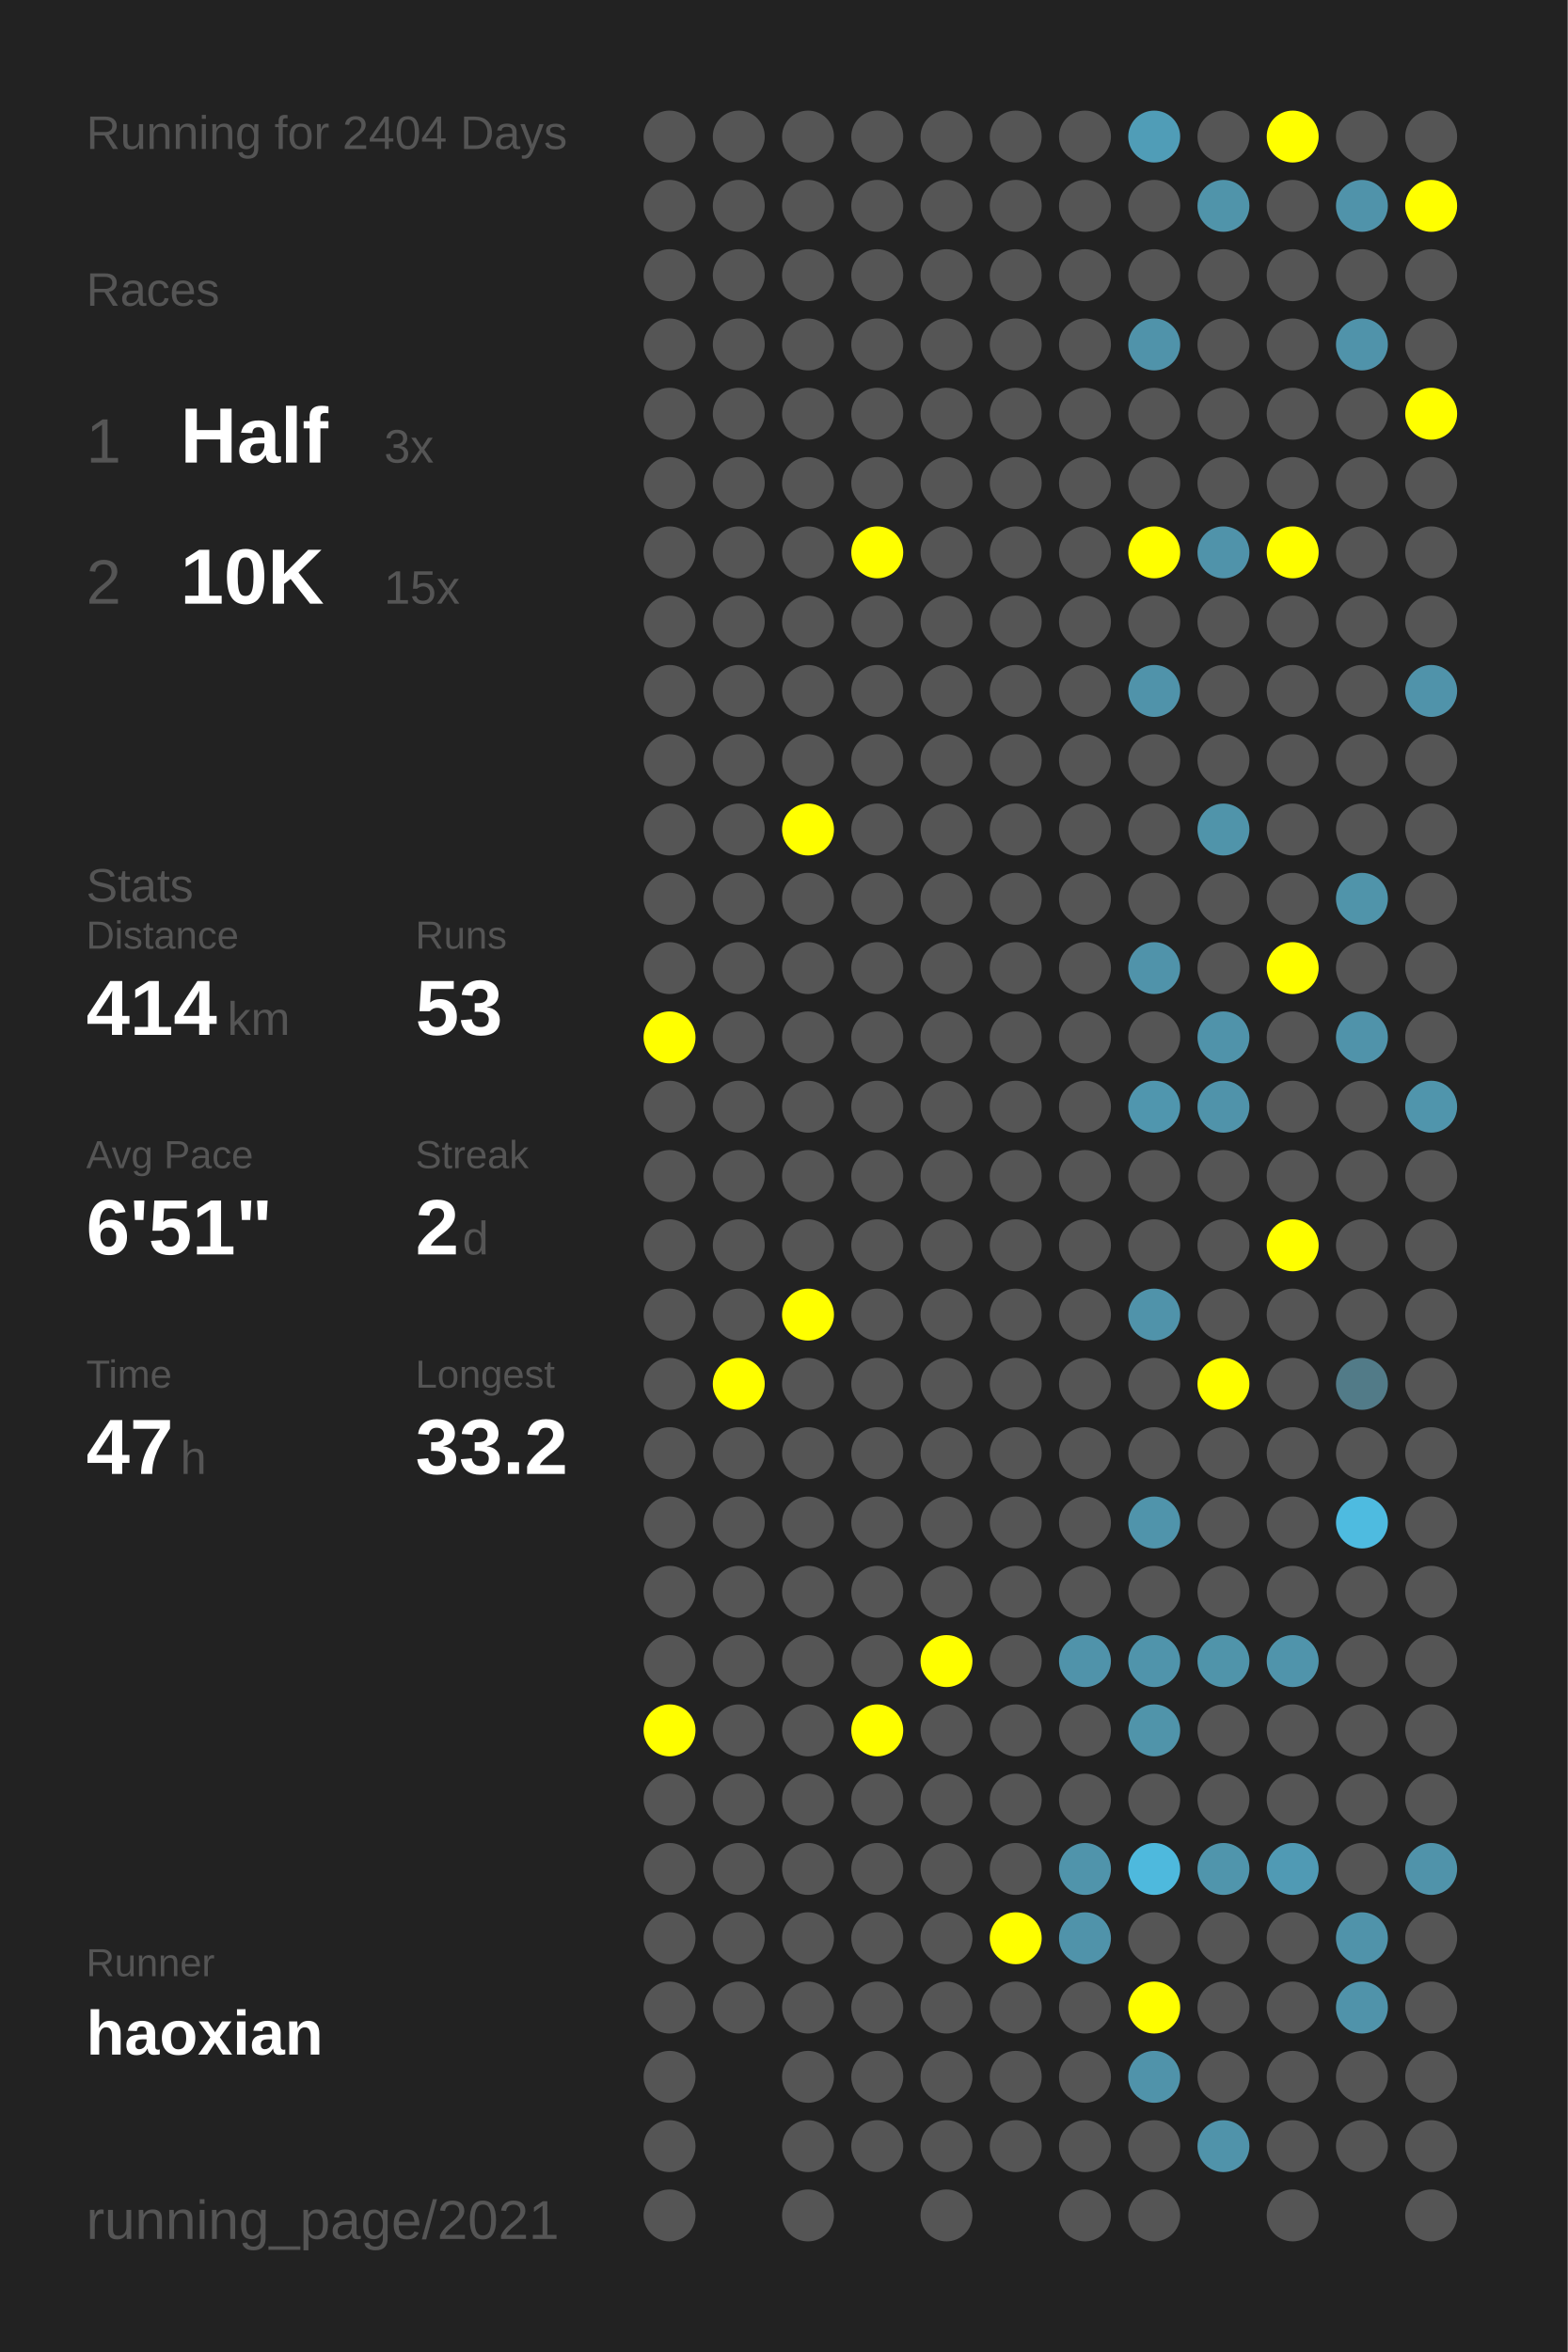
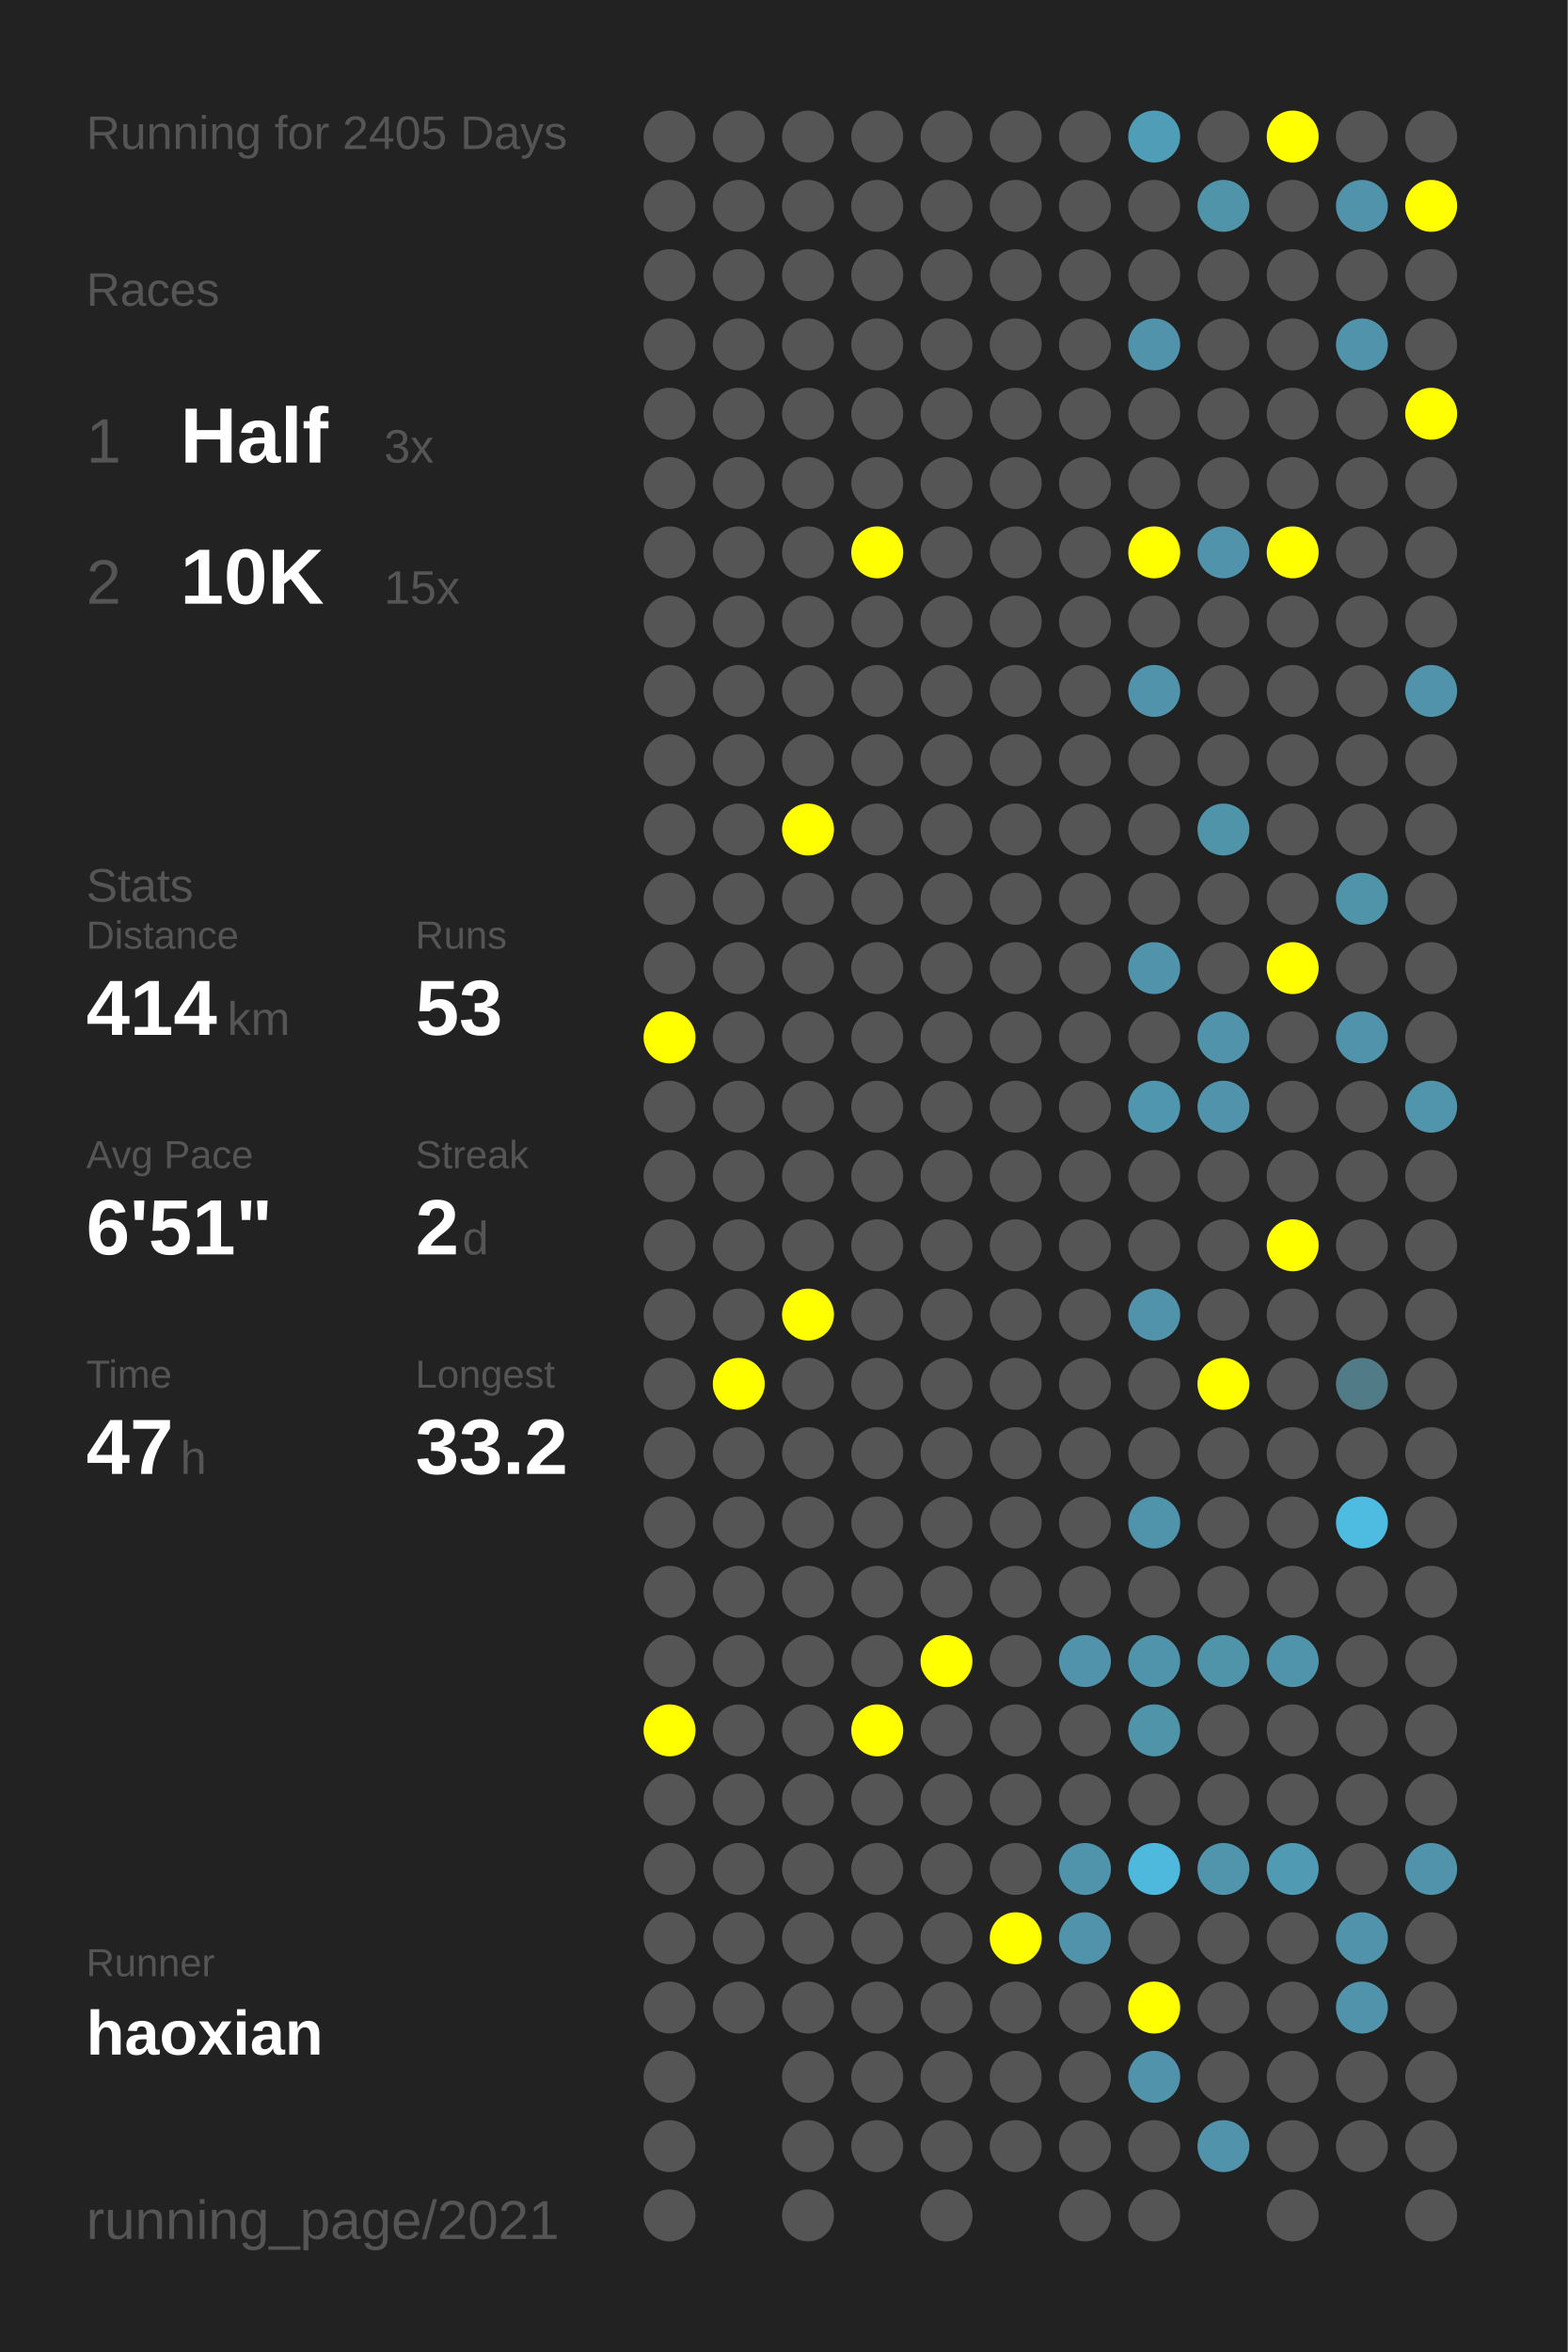
<svg xmlns="http://www.w3.org/2000/svg" baseProfile="full" height="300mm" version="1.1" viewBox="0,0,200,300" width="200mm">
  <defs />
  <rect fill="#222222" height="300" width="200" x="0" y="0" />
-   <text fill="#555555" style="font-size:6px; font-family:Arial;" x="11" y="19">Running for 2404 Days</text>
+   <text fill="#555555" style="font-size:6px; font-family:Arial;" x="11" y="19">Running for 2405 Days</text>
  <text fill="#555555" style="font-size:6px; font-family:Arial;" x="11" y="39">Races</text>
  <text fill="#555555" style="font-size:8px; font-family:Arial;" x="11" y="59">1</text>
  <text fill="#FFFFFF" style="font-size:10px; font-family:Arial; font-weight:bold;" x="23" y="59">Half</text>
  <text fill="#555555" style="font-size:6px; font-family:Arial;" x="49" y="59">3x</text>
  <text fill="#555555" style="font-size:8px; font-family:Arial;" x="11" y="77">2</text>
  <text fill="#FFFFFF" style="font-size:10px; font-family:Arial; font-weight:bold;" x="23" y="77">10K</text>
  <text fill="#555555" style="font-size:6px; font-family:Arial;" x="49" y="77">15x</text>
  <text fill="#555555" style="font-size:6px; font-family:Arial;" x="11" y="115">Stats</text>
  <text fill="#555555" style="font-size:5px; font-family:Arial;" x="11" y="121">Distance</text>
  <text fill="#FFFFFF" style="font-size:10px; font-family:Arial; font-weight:bold;" x="11" y="132">414</text>
  <text fill="#555555" style="font-size:6px; font-family:Arial;" x="29" y="132">km</text>
  <text fill="#555555" style="font-size:5px; font-family:Arial;" x="53" y="121">Runs</text>
  <text fill="#FFFFFF" style="font-size:10px; font-family:Arial; font-weight:bold;" x="53" y="132">53</text>
  <text fill="#555555" style="font-size:5px; font-family:Arial;" x="11" y="149">Avg Pace</text>
  <text fill="#FFFFFF" style="font-size:10px; font-family:Arial; font-weight:bold;" x="11" y="160">6'51"</text>
  <text fill="#555555" style="font-size:5px; font-family:Arial;" x="53" y="149">Streak</text>
  <text fill="#FFFFFF" style="font-size:10px; font-family:Arial; font-weight:bold;" x="53" y="160">2</text>
  <text fill="#555555" style="font-size:6px; font-family:Arial;" x="59" y="160">d</text>
  <text fill="#555555" style="font-size:5px; font-family:Arial;" x="11" y="177">Time</text>
  <text fill="#FFFFFF" style="font-size:10px; font-family:Arial; font-weight:bold;" x="11" y="188">47</text>
  <text fill="#555555" style="font-size:6px; font-family:Arial;" x="23" y="188">h</text>
  <text fill="#555555" style="font-size:5px; font-family:Arial;" x="53" y="177">Longest</text>
  <text fill="#FFFFFF" style="font-size:10px; font-family:Arial; font-weight:bold;" x="53" y="188">33.2</text>
  <text fill="#555555" style="font-size:5px; font-family:Arial;" x="11" y="252.065">Runner</text>
  <text fill="#FFFFFF" style="font-size:8px; font-family:Arial; font-weight:bold;" x="11" y="262.065">haoxian</text>
  <text fill="#555555" style="font-size:7px; font-family:Arial;" x="11" y="285.581">running_page/2021</text>
  <circle cx="85.417" cy="17.419" fill="#555555" r="3.312" />
  <circle cx="85.417" cy="26.258" fill="#555555" r="3.312" />
  <circle cx="85.417" cy="35.097" fill="#555555" r="3.312" />
  <circle cx="85.417" cy="43.935" fill="#555555" r="3.312" />
  <circle cx="85.417" cy="52.774" fill="#555555" r="3.312" />
  <circle cx="85.417" cy="61.613" fill="#555555" r="3.312" />
  <circle cx="85.417" cy="70.452" fill="#555555" r="3.312" />
  <circle cx="85.417" cy="79.29" fill="#555555" r="3.312" />
  <circle cx="85.417" cy="88.129" fill="#555555" r="3.312" />
  <circle cx="85.417" cy="96.968" fill="#555555" r="3.312" />
  <circle cx="85.417" cy="105.806" fill="#555555" r="3.312" />
  <circle cx="85.417" cy="114.645" fill="#555555" r="3.312" />
  <circle cx="85.417" cy="123.484" fill="#555555" r="3.312" />
  <circle cx="85.417" cy="132.323" fill="#FFFF00" r="3.312" />
  <circle cx="85.417" cy="141.161" fill="#555555" r="3.312" />
  <circle cx="85.417" cy="150" fill="#555555" r="3.312" />
  <circle cx="85.417" cy="158.839" fill="#555555" r="3.312" />
  <circle cx="85.417" cy="167.677" fill="#555555" r="3.312" />
  <circle cx="85.417" cy="176.516" fill="#555555" r="3.312" />
  <circle cx="85.417" cy="185.355" fill="#555555" r="3.312" />
  <circle cx="85.417" cy="194.194" fill="#555555" r="3.312" />
  <circle cx="85.417" cy="203.032" fill="#555555" r="3.312" />
  <circle cx="85.417" cy="211.871" fill="#555555" r="3.312" />
  <circle cx="85.417" cy="220.71" fill="#FFFF00" r="3.312" />
  <circle cx="85.417" cy="229.548" fill="#555555" r="3.312" />
  <circle cx="85.417" cy="238.387" fill="#555555" r="3.312" />
  <circle cx="85.417" cy="247.226" fill="#555555" r="3.312" />
  <circle cx="85.417" cy="256.065" fill="#555555" r="3.312" />
  <circle cx="85.417" cy="264.903" fill="#555555" r="3.312" />
  <circle cx="85.417" cy="273.742" fill="#555555" r="3.312" />
  <circle cx="85.417" cy="282.581" fill="#555555" r="3.312" />
  <circle cx="94.25" cy="17.419" fill="#555555" r="3.312" />
  <circle cx="94.25" cy="26.258" fill="#555555" r="3.312" />
  <circle cx="94.25" cy="35.097" fill="#555555" r="3.312" />
  <circle cx="94.25" cy="43.935" fill="#555555" r="3.312" />
  <circle cx="94.25" cy="52.774" fill="#555555" r="3.312" />
  <circle cx="94.25" cy="61.613" fill="#555555" r="3.312" />
  <circle cx="94.25" cy="70.452" fill="#555555" r="3.312" />
  <circle cx="94.25" cy="79.29" fill="#555555" r="3.312" />
  <circle cx="94.25" cy="88.129" fill="#555555" r="3.312" />
  <circle cx="94.25" cy="96.968" fill="#555555" r="3.312" />
  <circle cx="94.25" cy="105.806" fill="#555555" r="3.312" />
  <circle cx="94.25" cy="114.645" fill="#555555" r="3.312" />
  <circle cx="94.25" cy="123.484" fill="#555555" r="3.312" />
  <circle cx="94.25" cy="132.323" fill="#555555" r="3.312" />
  <circle cx="94.25" cy="141.161" fill="#555555" r="3.312" />
  <circle cx="94.25" cy="150" fill="#555555" r="3.312" />
  <circle cx="94.25" cy="158.839" fill="#555555" r="3.312" />
  <circle cx="94.25" cy="167.677" fill="#555555" r="3.312" />
  <circle cx="94.25" cy="176.516" fill="#FFFF00" r="3.312" />
  <circle cx="94.25" cy="185.355" fill="#555555" r="3.312" />
  <circle cx="94.25" cy="194.194" fill="#555555" r="3.312" />
  <circle cx="94.25" cy="203.032" fill="#555555" r="3.312" />
  <circle cx="94.25" cy="211.871" fill="#555555" r="3.312" />
  <circle cx="94.25" cy="220.71" fill="#555555" r="3.312" />
  <circle cx="94.25" cy="229.548" fill="#555555" r="3.312" />
  <circle cx="94.25" cy="238.387" fill="#555555" r="3.312" />
  <circle cx="94.25" cy="247.226" fill="#555555" r="3.312" />
  <circle cx="94.25" cy="256.065" fill="#555555" r="3.312" />
  <circle cx="103.083" cy="17.419" fill="#555555" r="3.312" />
  <circle cx="103.083" cy="26.258" fill="#555555" r="3.312" />
  <circle cx="103.083" cy="35.097" fill="#555555" r="3.312" />
  <circle cx="103.083" cy="43.935" fill="#555555" r="3.312" />
  <circle cx="103.083" cy="52.774" fill="#555555" r="3.312" />
  <circle cx="103.083" cy="61.613" fill="#555555" r="3.312" />
  <circle cx="103.083" cy="70.452" fill="#555555" r="3.312" />
  <circle cx="103.083" cy="79.29" fill="#555555" r="3.312" />
  <circle cx="103.083" cy="88.129" fill="#555555" r="3.312" />
  <circle cx="103.083" cy="96.968" fill="#555555" r="3.312" />
  <circle cx="103.083" cy="105.806" fill="#FFFF00" r="3.312" />
  <circle cx="103.083" cy="114.645" fill="#555555" r="3.312" />
  <circle cx="103.083" cy="123.484" fill="#555555" r="3.312" />
  <circle cx="103.083" cy="132.323" fill="#555555" r="3.312" />
  <circle cx="103.083" cy="141.161" fill="#555555" r="3.312" />
  <circle cx="103.083" cy="150" fill="#555555" r="3.312" />
  <circle cx="103.083" cy="158.839" fill="#555555" r="3.312" />
  <circle cx="103.083" cy="167.677" fill="#FFFF00" r="3.312" />
  <circle cx="103.083" cy="176.516" fill="#555555" r="3.312" />
  <circle cx="103.083" cy="185.355" fill="#555555" r="3.312" />
  <circle cx="103.083" cy="194.194" fill="#555555" r="3.312" />
  <circle cx="103.083" cy="203.032" fill="#555555" r="3.312" />
  <circle cx="103.083" cy="211.871" fill="#555555" r="3.312" />
  <circle cx="103.083" cy="220.71" fill="#555555" r="3.312" />
  <circle cx="103.083" cy="229.548" fill="#555555" r="3.312" />
  <circle cx="103.083" cy="238.387" fill="#555555" r="3.312" />
  <circle cx="103.083" cy="247.226" fill="#555555" r="3.312" />
  <circle cx="103.083" cy="256.065" fill="#555555" r="3.312" />
  <circle cx="103.083" cy="264.903" fill="#555555" r="3.312" />
  <circle cx="103.083" cy="273.742" fill="#555555" r="3.312" />
  <circle cx="103.083" cy="282.581" fill="#555555" r="3.312" />
  <circle cx="111.917" cy="17.419" fill="#555555" r="3.312" />
  <circle cx="111.917" cy="26.258" fill="#555555" r="3.312" />
  <circle cx="111.917" cy="35.097" fill="#555555" r="3.312" />
  <circle cx="111.917" cy="43.935" fill="#555555" r="3.312" />
  <circle cx="111.917" cy="52.774" fill="#555555" r="3.312" />
  <circle cx="111.917" cy="61.613" fill="#555555" r="3.312" />
  <circle cx="111.917" cy="70.452" fill="#FFFF00" r="3.312" />
  <circle cx="111.917" cy="79.29" fill="#555555" r="3.312" />
  <circle cx="111.917" cy="88.129" fill="#555555" r="3.312" />
  <circle cx="111.917" cy="96.968" fill="#555555" r="3.312" />
  <circle cx="111.917" cy="105.806" fill="#555555" r="3.312" />
  <circle cx="111.917" cy="114.645" fill="#555555" r="3.312" />
  <circle cx="111.917" cy="123.484" fill="#555555" r="3.312" />
  <circle cx="111.917" cy="132.323" fill="#555555" r="3.312" />
  <circle cx="111.917" cy="141.161" fill="#555555" r="3.312" />
  <circle cx="111.917" cy="150" fill="#555555" r="3.312" />
  <circle cx="111.917" cy="158.839" fill="#555555" r="3.312" />
  <circle cx="111.917" cy="167.677" fill="#555555" r="3.312" />
  <circle cx="111.917" cy="176.516" fill="#555555" r="3.312" />
  <circle cx="111.917" cy="185.355" fill="#555555" r="3.312" />
  <circle cx="111.917" cy="194.194" fill="#555555" r="3.312" />
  <circle cx="111.917" cy="203.032" fill="#555555" r="3.312" />
  <circle cx="111.917" cy="211.871" fill="#555555" r="3.312" />
  <circle cx="111.917" cy="220.71" fill="#FFFF00" r="3.312" />
  <circle cx="111.917" cy="229.548" fill="#555555" r="3.312" />
  <circle cx="111.917" cy="238.387" fill="#555555" r="3.312" />
  <circle cx="111.917" cy="247.226" fill="#555555" r="3.312" />
  <circle cx="111.917" cy="256.065" fill="#555555" r="3.312" />
  <circle cx="111.917" cy="264.903" fill="#555555" r="3.312" />
  <circle cx="111.917" cy="273.742" fill="#555555" r="3.312" />
  <circle cx="120.75" cy="17.419" fill="#555555" r="3.312" />
  <circle cx="120.75" cy="26.258" fill="#555555" r="3.312" />
  <circle cx="120.75" cy="35.097" fill="#555555" r="3.312" />
  <circle cx="120.75" cy="43.935" fill="#555555" r="3.312" />
  <circle cx="120.75" cy="52.774" fill="#555555" r="3.312" />
  <circle cx="120.75" cy="61.613" fill="#555555" r="3.312" />
  <circle cx="120.75" cy="70.452" fill="#555555" r="3.312" />
  <circle cx="120.75" cy="79.29" fill="#555555" r="3.312" />
  <circle cx="120.75" cy="88.129" fill="#555555" r="3.312" />
  <circle cx="120.75" cy="96.968" fill="#555555" r="3.312" />
  <circle cx="120.75" cy="105.806" fill="#555555" r="3.312" />
  <circle cx="120.75" cy="114.645" fill="#555555" r="3.312" />
  <circle cx="120.75" cy="123.484" fill="#555555" r="3.312" />
  <circle cx="120.75" cy="132.323" fill="#555555" r="3.312" />
  <circle cx="120.75" cy="141.161" fill="#555555" r="3.312" />
  <circle cx="120.75" cy="150" fill="#555555" r="3.312" />
  <circle cx="120.75" cy="158.839" fill="#555555" r="3.312" />
  <circle cx="120.75" cy="167.677" fill="#555555" r="3.312" />
  <circle cx="120.75" cy="176.516" fill="#555555" r="3.312" />
  <circle cx="120.75" cy="185.355" fill="#555555" r="3.312" />
  <circle cx="120.75" cy="194.194" fill="#555555" r="3.312" />
  <circle cx="120.75" cy="203.032" fill="#555555" r="3.312" />
  <circle cx="120.75" cy="211.871" fill="#FFFF00" r="3.312" />
  <circle cx="120.75" cy="220.71" fill="#555555" r="3.312" />
  <circle cx="120.75" cy="229.548" fill="#555555" r="3.312" />
  <circle cx="120.75" cy="238.387" fill="#555555" r="3.312" />
  <circle cx="120.75" cy="247.226" fill="#555555" r="3.312" />
  <circle cx="120.75" cy="256.065" fill="#555555" r="3.312" />
  <circle cx="120.75" cy="264.903" fill="#555555" r="3.312" />
  <circle cx="120.75" cy="273.742" fill="#555555" r="3.312" />
  <circle cx="120.75" cy="282.581" fill="#555555" r="3.312" />
  <circle cx="129.583" cy="17.419" fill="#555555" r="3.312" />
  <circle cx="129.583" cy="26.258" fill="#555555" r="3.312" />
  <circle cx="129.583" cy="35.097" fill="#555555" r="3.312" />
  <circle cx="129.583" cy="43.935" fill="#555555" r="3.312" />
  <circle cx="129.583" cy="52.774" fill="#555555" r="3.312" />
  <circle cx="129.583" cy="61.613" fill="#555555" r="3.312" />
  <circle cx="129.583" cy="70.452" fill="#555555" r="3.312" />
  <circle cx="129.583" cy="79.29" fill="#555555" r="3.312" />
  <circle cx="129.583" cy="88.129" fill="#555555" r="3.312" />
  <circle cx="129.583" cy="96.968" fill="#555555" r="3.312" />
  <circle cx="129.583" cy="105.806" fill="#555555" r="3.312" />
  <circle cx="129.583" cy="114.645" fill="#555555" r="3.312" />
  <circle cx="129.583" cy="123.484" fill="#555555" r="3.312" />
  <circle cx="129.583" cy="132.323" fill="#555555" r="3.312" />
  <circle cx="129.583" cy="141.161" fill="#555555" r="3.312" />
  <circle cx="129.583" cy="150" fill="#555555" r="3.312" />
  <circle cx="129.583" cy="158.839" fill="#555555" r="3.312" />
  <circle cx="129.583" cy="167.677" fill="#555555" r="3.312" />
  <circle cx="129.583" cy="176.516" fill="#555555" r="3.312" />
  <circle cx="129.583" cy="185.355" fill="#555555" r="3.312" />
  <circle cx="129.583" cy="194.194" fill="#555555" r="3.312" />
  <circle cx="129.583" cy="203.032" fill="#555555" r="3.312" />
  <circle cx="129.583" cy="211.871" fill="#555555" r="3.312" />
  <circle cx="129.583" cy="220.71" fill="#555555" r="3.312" />
  <circle cx="129.583" cy="229.548" fill="#555555" r="3.312" />
  <circle cx="129.583" cy="238.387" fill="#555555" r="3.312" />
  <circle cx="129.583" cy="247.226" fill="#FFFF00" r="3.312" />
  <circle cx="129.583" cy="256.065" fill="#555555" r="3.312" />
  <circle cx="129.583" cy="264.903" fill="#555555" r="3.312" />
  <circle cx="129.583" cy="273.742" fill="#555555" r="3.312" />
  <circle cx="138.417" cy="17.419" fill="#555555" r="3.312" />
  <circle cx="138.417" cy="26.258" fill="#555555" r="3.312" />
  <circle cx="138.417" cy="35.097" fill="#555555" r="3.312" />
  <circle cx="138.417" cy="43.935" fill="#555555" r="3.312" />
  <circle cx="138.417" cy="52.774" fill="#555555" r="3.312" />
  <circle cx="138.417" cy="61.613" fill="#555555" r="3.312" />
  <circle cx="138.417" cy="70.452" fill="#555555" r="3.312" />
  <circle cx="138.417" cy="79.29" fill="#555555" r="3.312" />
  <circle cx="138.417" cy="88.129" fill="#555555" r="3.312" />
  <circle cx="138.417" cy="96.968" fill="#555555" r="3.312" />
  <circle cx="138.417" cy="105.806" fill="#555555" r="3.312" />
  <circle cx="138.417" cy="114.645" fill="#555555" r="3.312" />
  <circle cx="138.417" cy="123.484" fill="#555555" r="3.312" />
  <circle cx="138.417" cy="132.323" fill="#555555" r="3.312" />
  <circle cx="138.417" cy="141.161" fill="#555555" r="3.312" />
  <circle cx="138.417" cy="150" fill="#555555" r="3.312" />
  <circle cx="138.417" cy="158.839" fill="#555555" r="3.312" />
  <circle cx="138.417" cy="167.677" fill="#555555" r="3.312" />
  <circle cx="138.417" cy="176.516" fill="#555555" r="3.312" />
  <circle cx="138.417" cy="185.355" fill="#555555" r="3.312" />
  <circle cx="138.417" cy="194.194" fill="#555555" r="3.312" />
  <circle cx="138.417" cy="203.032" fill="#555555" r="3.312" />
  <circle cx="138.417" cy="211.871" fill="#5093aa" r="3.312" />
  <circle cx="138.417" cy="220.71" fill="#555555" r="3.312" />
  <circle cx="138.417" cy="229.548" fill="#555555" r="3.312" />
  <circle cx="138.417" cy="238.387" fill="#5094ab" r="3.312" />
  <circle cx="138.417" cy="247.226" fill="#5093aa" r="3.312" />
  <circle cx="138.417" cy="256.065" fill="#555555" r="3.312" />
  <circle cx="138.417" cy="264.903" fill="#555555" r="3.312" />
  <circle cx="138.417" cy="273.742" fill="#555555" r="3.312" />
  <circle cx="138.417" cy="282.581" fill="#555555" r="3.312" />
  <circle cx="147.25" cy="17.419" fill="#509db7" r="3.312" />
  <circle cx="147.25" cy="26.258" fill="#555555" r="3.312" />
  <circle cx="147.25" cy="35.097" fill="#555555" r="3.312" />
  <circle cx="147.25" cy="43.935" fill="#5093aa" r="3.312" />
  <circle cx="147.25" cy="52.774" fill="#555555" r="3.312" />
  <circle cx="147.25" cy="61.613" fill="#555555" r="3.312" />
  <circle cx="147.25" cy="70.452" fill="#FFFF00" r="3.312" />
  <circle cx="147.25" cy="79.29" fill="#555555" r="3.312" />
  <circle cx="147.25" cy="88.129" fill="#5093aa" r="3.312" />
  <circle cx="147.25" cy="96.968" fill="#555555" r="3.312" />
  <circle cx="147.25" cy="105.806" fill="#555555" r="3.312" />
  <circle cx="147.25" cy="114.645" fill="#555555" r="3.312" />
  <circle cx="147.25" cy="123.484" fill="#5093aa" r="3.312" />
  <circle cx="147.25" cy="132.323" fill="#555555" r="3.312" />
  <circle cx="147.25" cy="141.161" fill="#5096ae" r="3.312" />
  <circle cx="147.25" cy="150" fill="#555555" r="3.312" />
  <circle cx="147.25" cy="158.839" fill="#555555" r="3.312" />
  <circle cx="147.25" cy="167.677" fill="#5093aa" r="3.312" />
  <circle cx="147.25" cy="176.516" fill="#555555" r="3.312" />
  <circle cx="147.25" cy="185.355" fill="#555555" r="3.312" />
  <circle cx="147.25" cy="194.194" fill="#5094ab" r="3.312" />
  <circle cx="147.25" cy="203.032" fill="#555555" r="3.312" />
  <circle cx="147.25" cy="211.871" fill="#5094ab" r="3.312" />
  <circle cx="147.25" cy="220.71" fill="#5094aa" r="3.312" />
  <circle cx="147.25" cy="229.548" fill="#555555" r="3.312" />
  <circle cx="147.25" cy="238.387" fill="#4eb9dd" r="3.312" />
  <circle cx="147.25" cy="247.226" fill="#555555" r="3.312" />
  <circle cx="147.25" cy="256.065" fill="#FFFF00" r="3.312" />
  <circle cx="147.25" cy="264.903" fill="#5093aa" r="3.312" />
  <circle cx="147.25" cy="273.742" fill="#555555" r="3.312" />
  <circle cx="147.25" cy="282.581" fill="#555555" r="3.312" />
  <circle cx="156.083" cy="17.419" fill="#555555" r="3.312" />
  <circle cx="156.083" cy="26.258" fill="#5094aa" r="3.312" />
  <circle cx="156.083" cy="35.097" fill="#555555" r="3.312" />
  <circle cx="156.083" cy="43.935" fill="#555555" r="3.312" />
  <circle cx="156.083" cy="52.774" fill="#555555" r="3.312" />
  <circle cx="156.083" cy="61.613" fill="#555555" r="3.312" />
  <circle cx="156.083" cy="70.452" fill="#5093aa" r="3.312" />
  <circle cx="156.083" cy="79.29" fill="#555555" r="3.312" />
  <circle cx="156.083" cy="88.129" fill="#555555" r="3.312" />
  <circle cx="156.083" cy="96.968" fill="#555555" r="3.312" />
  <circle cx="156.083" cy="105.806" fill="#5094aa" r="3.312" />
  <circle cx="156.083" cy="114.645" fill="#555555" r="3.312" />
  <circle cx="156.083" cy="123.484" fill="#555555" r="3.312" />
  <circle cx="156.083" cy="132.323" fill="#5093aa" r="3.312" />
  <circle cx="156.083" cy="141.161" fill="#5093aa" r="3.312" />
  <circle cx="156.083" cy="150" fill="#555555" r="3.312" />
  <circle cx="156.083" cy="158.839" fill="#555555" r="3.312" />
  <circle cx="156.083" cy="167.677" fill="#555555" r="3.312" />
  <circle cx="156.083" cy="176.516" fill="#FFFF00" r="3.312" />
  <circle cx="156.083" cy="185.355" fill="#555555" r="3.312" />
  <circle cx="156.083" cy="194.194" fill="#555555" r="3.312" />
  <circle cx="156.083" cy="203.032" fill="#555555" r="3.312" />
  <circle cx="156.083" cy="211.871" fill="#5094aa" r="3.312" />
  <circle cx="156.083" cy="220.71" fill="#555555" r="3.312" />
  <circle cx="156.083" cy="229.548" fill="#555555" r="3.312" />
  <circle cx="156.083" cy="238.387" fill="#5095ac" r="3.312" />
  <circle cx="156.083" cy="247.226" fill="#555555" r="3.312" />
  <circle cx="156.083" cy="256.065" fill="#555555" r="3.312" />
  <circle cx="156.083" cy="264.903" fill="#555555" r="3.312" />
  <circle cx="156.083" cy="273.742" fill="#5093aa" r="3.312" />
  <circle cx="164.917" cy="17.419" fill="#FFFF00" r="3.312" />
  <circle cx="164.917" cy="26.258" fill="#555555" r="3.312" />
  <circle cx="164.917" cy="35.097" fill="#555555" r="3.312" />
  <circle cx="164.917" cy="43.935" fill="#555555" r="3.312" />
  <circle cx="164.917" cy="52.774" fill="#555555" r="3.312" />
  <circle cx="164.917" cy="61.613" fill="#555555" r="3.312" />
  <circle cx="164.917" cy="70.452" fill="#FFFF00" r="3.312" />
  <circle cx="164.917" cy="79.29" fill="#555555" r="3.312" />
  <circle cx="164.917" cy="88.129" fill="#555555" r="3.312" />
  <circle cx="164.917" cy="96.968" fill="#555555" r="3.312" />
  <circle cx="164.917" cy="105.806" fill="#555555" r="3.312" />
  <circle cx="164.917" cy="114.645" fill="#555555" r="3.312" />
  <circle cx="164.917" cy="123.484" fill="#FFFF00" r="3.312" />
  <circle cx="164.917" cy="132.323" fill="#555555" r="3.312" />
  <circle cx="164.917" cy="141.161" fill="#555555" r="3.312" />
  <circle cx="164.917" cy="150" fill="#555555" r="3.312" />
  <circle cx="164.917" cy="158.839" fill="#FFFF00" r="3.312" />
  <circle cx="164.917" cy="167.677" fill="#555555" r="3.312" />
  <circle cx="164.917" cy="176.516" fill="#555555" r="3.312" />
  <circle cx="164.917" cy="185.355" fill="#555555" r="3.312" />
  <circle cx="164.917" cy="194.194" fill="#555555" r="3.312" />
  <circle cx="164.917" cy="203.032" fill="#555555" r="3.312" />
  <circle cx="164.917" cy="211.871" fill="#5094ab" r="3.312" />
  <circle cx="164.917" cy="220.71" fill="#555555" r="3.312" />
  <circle cx="164.917" cy="229.548" fill="#555555" r="3.312" />
  <circle cx="164.917" cy="238.387" fill="#509ab4" r="3.312" />
  <circle cx="164.917" cy="247.226" fill="#555555" r="3.312" />
  <circle cx="164.917" cy="256.065" fill="#555555" r="3.312" />
  <circle cx="164.917" cy="264.903" fill="#555555" r="3.312" />
  <circle cx="164.917" cy="273.742" fill="#555555" r="3.312" />
  <circle cx="164.917" cy="282.581" fill="#555555" r="3.312" />
  <circle cx="173.75" cy="17.419" fill="#555555" r="3.312" />
  <circle cx="173.75" cy="26.258" fill="#5093aa" r="3.312" />
  <circle cx="173.75" cy="35.097" fill="#555555" r="3.312" />
  <circle cx="173.75" cy="43.935" fill="#5093aa" r="3.312" />
  <circle cx="173.75" cy="52.774" fill="#555555" r="3.312" />
  <circle cx="173.75" cy="61.613" fill="#555555" r="3.312" />
  <circle cx="173.75" cy="70.452" fill="#555555" r="3.312" />
  <circle cx="173.75" cy="79.29" fill="#555555" r="3.312" />
  <circle cx="173.75" cy="88.129" fill="#555555" r="3.312" />
  <circle cx="173.75" cy="96.968" fill="#555555" r="3.312" />
  <circle cx="173.75" cy="105.806" fill="#555555" r="3.312" />
  <circle cx="173.75" cy="114.645" fill="#5094aa" r="3.312" />
  <circle cx="173.75" cy="123.484" fill="#555555" r="3.312" />
  <circle cx="173.75" cy="132.323" fill="#5093aa" r="3.312" />
  <circle cx="173.75" cy="141.161" fill="#555555" r="3.312" />
  <circle cx="173.75" cy="150" fill="#555555" r="3.312" />
  <circle cx="173.75" cy="158.839" fill="#555555" r="3.312" />
  <circle cx="173.75" cy="167.677" fill="#555555" r="3.312" />
  <circle cx="173.75" cy="176.516" fill="#527b88" r="3.312" />
  <circle cx="173.75" cy="185.355" fill="#555555" r="3.312" />
  <circle cx="173.75" cy="194.194" fill="#4ebbe0" r="3.312" />
  <circle cx="173.75" cy="203.032" fill="#555555" r="3.312" />
  <circle cx="173.75" cy="211.871" fill="#555555" r="3.312" />
  <circle cx="173.75" cy="220.71" fill="#555555" r="3.312" />
  <circle cx="173.75" cy="229.548" fill="#555555" r="3.312" />
  <circle cx="173.75" cy="238.387" fill="#555555" r="3.312" />
  <circle cx="173.75" cy="247.226" fill="#5093aa" r="3.312" />
  <circle cx="173.75" cy="256.065" fill="#5093aa" r="3.312" />
  <circle cx="173.75" cy="264.903" fill="#555555" r="3.312" />
  <circle cx="173.75" cy="273.742" fill="#555555" r="3.312" />
  <circle cx="182.583" cy="17.419" fill="#555555" r="3.312" />
  <circle cx="182.583" cy="26.258" fill="#FFFF00" r="3.312" />
  <circle cx="182.583" cy="35.097" fill="#555555" r="3.312" />
  <circle cx="182.583" cy="43.935" fill="#555555" r="3.312" />
  <circle cx="182.583" cy="52.774" fill="#FFFF00" r="3.312" />
  <circle cx="182.583" cy="61.613" fill="#555555" r="3.312" />
  <circle cx="182.583" cy="70.452" fill="#555555" r="3.312" />
  <circle cx="182.583" cy="79.29" fill="#555555" r="3.312" />
  <circle cx="182.583" cy="88.129" fill="#5093aa" r="3.312" />
  <circle cx="182.583" cy="96.968" fill="#555555" r="3.312" />
  <circle cx="182.583" cy="105.806" fill="#555555" r="3.312" />
  <circle cx="182.583" cy="114.645" fill="#555555" r="3.312" />
  <circle cx="182.583" cy="123.484" fill="#555555" r="3.312" />
  <circle cx="182.583" cy="132.323" fill="#555555" r="3.312" />
  <circle cx="182.583" cy="141.161" fill="#5095ac" r="3.312" />
  <circle cx="182.583" cy="150" fill="#555555" r="3.312" />
  <circle cx="182.583" cy="158.839" fill="#555555" r="3.312" />
  <circle cx="182.583" cy="167.677" fill="#555555" r="3.312" />
  <circle cx="182.583" cy="176.516" fill="#555555" r="3.312" />
  <circle cx="182.583" cy="185.355" fill="#555555" r="3.312" />
  <circle cx="182.583" cy="194.194" fill="#555555" r="3.312" />
  <circle cx="182.583" cy="203.032" fill="#555555" r="3.312" />
  <circle cx="182.583" cy="211.871" fill="#555555" r="3.312" />
  <circle cx="182.583" cy="220.71" fill="#555555" r="3.312" />
  <circle cx="182.583" cy="229.548" fill="#555555" r="3.312" />
  <circle cx="182.583" cy="238.387" fill="#5093aa" r="3.312" />
  <circle cx="182.583" cy="247.226" fill="#555555" r="3.312" />
  <circle cx="182.583" cy="256.065" fill="#555555" r="3.312" />
  <circle cx="182.583" cy="264.903" fill="#555555" r="3.312" />
  <circle cx="182.583" cy="273.742" fill="#555555" r="3.312" />
  <circle cx="182.583" cy="282.581" fill="#555555" r="3.312" />
</svg>
